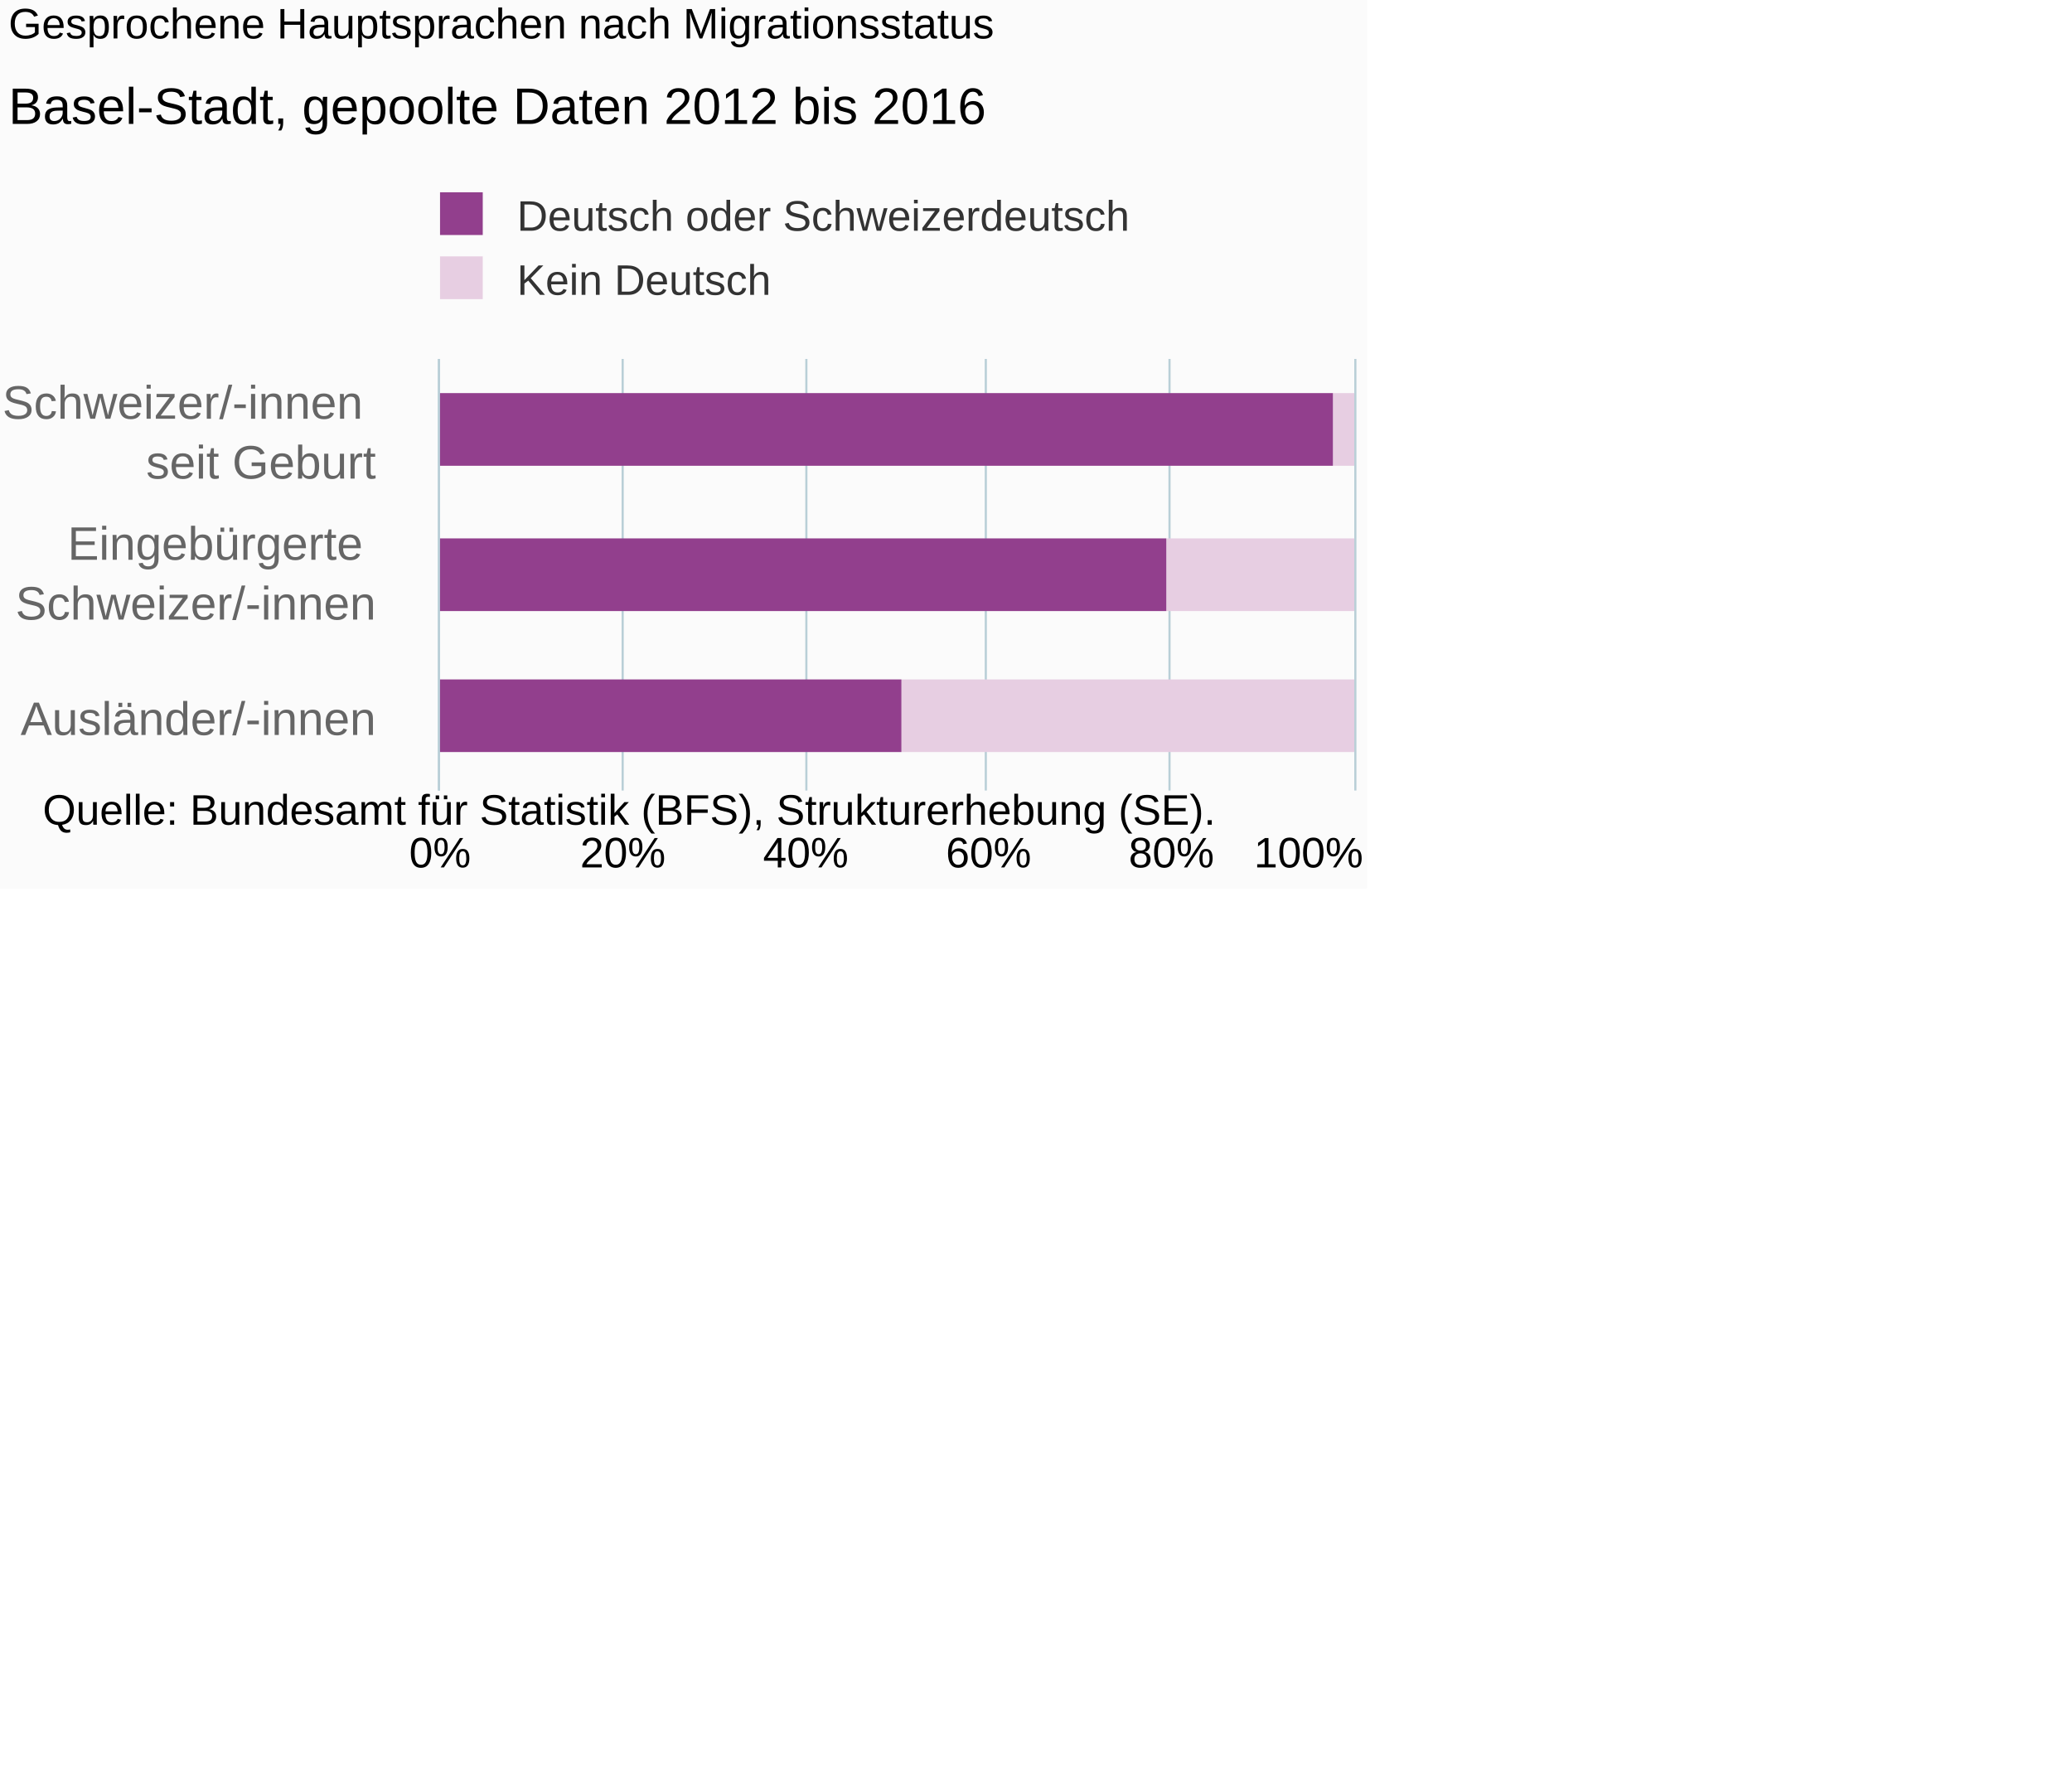
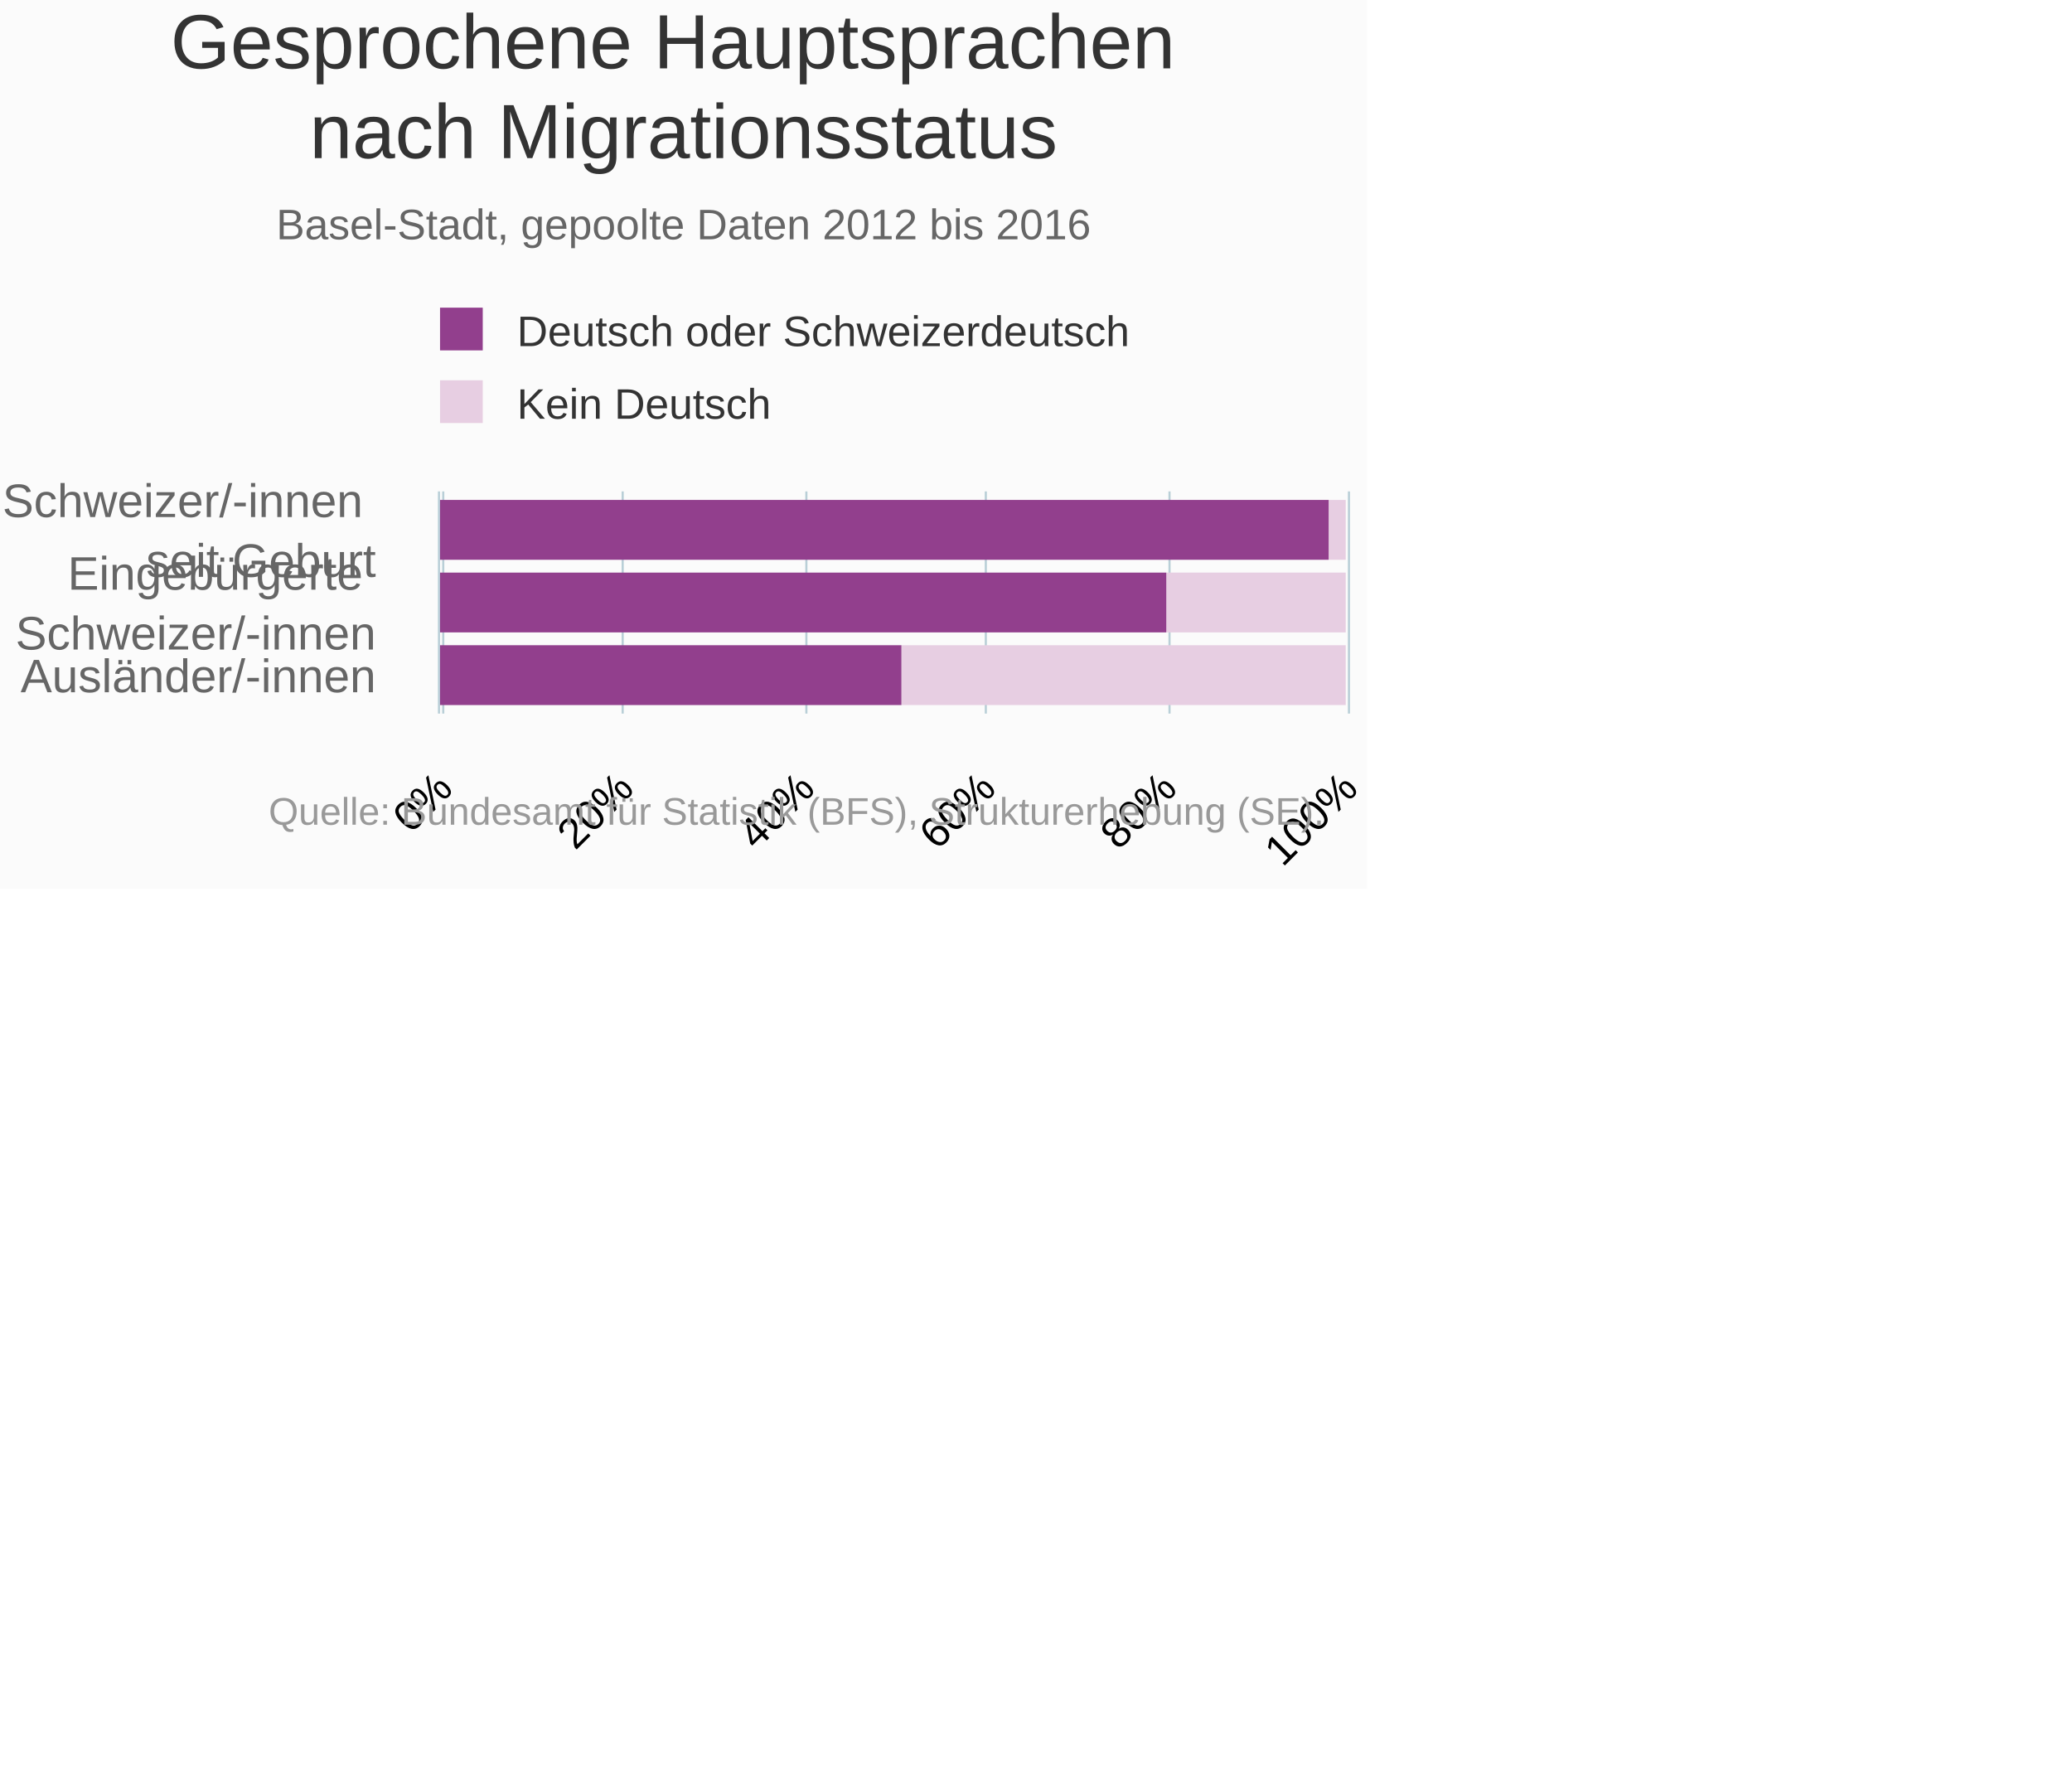
<svg xmlns="http://www.w3.org/2000/svg" version="1.1" class="highcharts-root" style="font-family:Arial;font-size:10px;" viewBox="0 0 485 415">
  <defs>
-     <clipPath id="highcharts-x5mekcp-6">
-       <rect x="0" y="0" width="101" height="214" fill="none" />
+     <clipPath id="highcharts-9dojra5-6">
+       <rect x="0" y="0" width="52" height="214" fill="none" />
    </clipPath>
-     <clipPath id="highcharts-x5mekcp-7">
-       <rect x="0" y="0" width="101" height="214" fill="none" />
+     <clipPath id="highcharts-9dojra5-7">
+       <rect x="0" y="0" width="52" height="214" fill="none" />
    </clipPath>
  </defs>
  <rect fill="#fbfbfb" class="highcharts-background" x="0" y="0" width="320" height="208" rx="0" ry="0" />
-   <rect fill="none" class="highcharts-plot-background" x="103" y="84" width="214" height="101" />
+   <rect fill="none" class="highcharts-plot-background" x="103" y="115" width="214" height="52" />
  <g class="highcharts-pane-group" data-z-index="0" />
  <g class="highcharts-grid highcharts-xaxis-grid " data-z-index="1">
-     <path fill="none" data-z-index="1" class="highcharts-grid-line" d="M 103 118.5 L 317 118.5" opacity="1" />
-     <path fill="none" data-z-index="1" class="highcharts-grid-line" d="M 103 151.5 L 317 151.5" opacity="1" />
-     <path fill="none" data-z-index="1" class="highcharts-grid-line" d="M 103 185.5 L 317 185.5" opacity="1" />
-     <path fill="none" data-z-index="1" class="highcharts-grid-line" d="M 103 84.5 L 317 84.5" opacity="1" />
+     <path fill="none" data-z-index="1" class="highcharts-grid-line" d="M 103 132.5 L 317 132.5" opacity="1" />
+     <path fill="none" data-z-index="1" class="highcharts-grid-line" d="M 103 150.5 L 317 150.5" opacity="1" />
+     <path fill="none" data-z-index="1" class="highcharts-grid-line" d="M 103 167.5 L 317 167.5" opacity="1" />
+     <path fill="none" data-z-index="1" class="highcharts-grid-line" d="M 103 115.5 L 317 115.5" opacity="1" />
  </g>
  <g class="highcharts-grid highcharts-yaxis-grid " data-z-index="1">
-     <path fill="none" stroke="#B9CFD7" stroke-width="0.5" data-z-index="1" class="highcharts-grid-line" d="M 102.75 84 L 102.75 185" opacity="1" />
-     <path fill="none" stroke="#B9CFD7" stroke-width="0.5" data-z-index="1" class="highcharts-grid-line" d="M 145.75 84 L 145.75 185" opacity="1" />
-     <path fill="none" stroke="#B9CFD7" stroke-width="0.5" data-z-index="1" class="highcharts-grid-line" d="M 188.75 84 L 188.75 185" opacity="1" />
-     <path fill="none" stroke="#B9CFD7" stroke-width="0.5" data-z-index="1" class="highcharts-grid-line" d="M 230.75 84 L 230.75 185" opacity="1" />
-     <path fill="none" stroke="#B9CFD7" stroke-width="0.5" data-z-index="1" class="highcharts-grid-line" d="M 273.75 84 L 273.75 185" opacity="1" />
-     <path fill="none" stroke="#B9CFD7" stroke-width="0.5" data-z-index="1" class="highcharts-grid-line" d="M 317.25 84 L 317.25 185" opacity="1" />
+     <path fill="none" stroke="#B9CFD7" stroke-width="0.5" data-z-index="1" class="highcharts-grid-line" d="M 103.75 115 L 103.75 167" opacity="1" />
+     <path fill="none" stroke="#B9CFD7" stroke-width="0.5" data-z-index="1" class="highcharts-grid-line" d="M 145.75 115 L 145.75 167" opacity="1" />
+     <path fill="none" stroke="#B9CFD7" stroke-width="0.5" data-z-index="1" class="highcharts-grid-line" d="M 188.75 115 L 188.75 167" opacity="1" />
+     <path fill="none" stroke="#B9CFD7" stroke-width="0.5" data-z-index="1" class="highcharts-grid-line" d="M 230.75 115 L 230.75 167" opacity="1" />
+     <path fill="none" stroke="#B9CFD7" stroke-width="0.5" data-z-index="1" class="highcharts-grid-line" d="M 273.75 115 L 273.75 167" opacity="1" />
+     <path fill="none" stroke="#B9CFD7" stroke-width="0.5" data-z-index="1" class="highcharts-grid-line" d="M 315.75 115 L 315.75 167" opacity="1" />
  </g>
-   <rect fill="none" class="highcharts-plot-border" data-z-index="1" x="103" y="84" width="214" height="101" />
+   <rect fill="none" class="highcharts-plot-border" data-z-index="1" x="103" y="115" width="214" height="52" />
  <g class="highcharts-axis highcharts-xaxis " data-z-index="2">
-     <path fill="none" class="highcharts-axis-line" stroke="#B9CFD7" stroke-width="0.5" data-z-index="7" d="M 102.75 84 L 102.75 185" />
+     <path fill="none" class="highcharts-axis-line" stroke="#B9CFD7" stroke-width="0.5" data-z-index="7" d="M 102.75 115 L 102.75 167" />
  </g>
  <g class="highcharts-axis highcharts-yaxis " data-z-index="2">
-     <path fill="none" class="highcharts-axis-line" data-z-index="7" d="M 103 185 L 317 185" />
+     <path fill="none" class="highcharts-axis-line" data-z-index="7" d="M 103 167 L 317 167" />
  </g>
  <g class="highcharts-series-group" data-z-index="3">
-     <g data-z-index="0.1" class="highcharts-series highcharts-series-0 highcharts-column-series " transform="translate(317,185) rotate(90) scale(-1,1) scale(1 1)" clip-path="url(#highcharts-x5mekcp-7)">
-       <rect x="76" y="0" width="17" height="5" fill="#E7CEE2" class="highcharts-point" />
-       <rect x="42" y="0" width="17" height="44" fill="#E7CEE2" class="highcharts-point" />
-       <rect x="9" y="0" width="17" height="106" fill="#E7CEE2" class="highcharts-point" />
+     <g data-z-index="0.1" class="highcharts-series highcharts-series-0 highcharts-column-series " transform="translate(317,167) rotate(90) scale(-1,1) scale(1 1)" clip-path="url(#highcharts-9dojra5-7)">
+       <rect x="36" y="2" width="14" height="4" fill="#E7CEE2" class="highcharts-point" />
+       <rect x="19" y="2" width="14" height="42" fill="#E7CEE2" class="highcharts-point" />
+       <rect x="2" y="2" width="14" height="104" fill="#E7CEE2" class="highcharts-point" />
    </g>
-     <g data-z-index="0.1" class="highcharts-markers highcharts-series-0 highcharts-column-series " transform="translate(317,185) rotate(90) scale(-1,1) scale(1 1)" clip-path="none" />
-     <g data-z-index="0.1" class="highcharts-series highcharts-series-1 highcharts-column-series " transform="translate(317,185) rotate(90) scale(-1,1) scale(1 1)" clip-path="url(#highcharts-x5mekcp-7)">
-       <rect x="76" y="5" width="17" height="210" fill="#923F8D" class="highcharts-point" />
-       <rect x="42" y="44" width="17" height="171" fill="#923F8D" class="highcharts-point" />
-       <rect x="9" y="106" width="17" height="109" fill="#923F8D" class="highcharts-point" />
+     <g data-z-index="0.1" class="highcharts-markers highcharts-series-0 highcharts-column-series " transform="translate(317,167) rotate(90) scale(-1,1) scale(1 1)" clip-path="none" />
+     <g data-z-index="0.1" class="highcharts-series highcharts-series-1 highcharts-column-series " transform="translate(317,167) rotate(90) scale(-1,1) scale(1 1)" clip-path="url(#highcharts-9dojra5-7)">
+       <rect x="36" y="6" width="14" height="208" fill="#923F8D" class="highcharts-point" />
+       <rect x="19" y="44" width="14" height="170" fill="#923F8D" class="highcharts-point" />
+       <rect x="2" y="106" width="14" height="108" fill="#923F8D" class="highcharts-point" />
    </g>
-     <g data-z-index="0.1" class="highcharts-markers highcharts-series-1 highcharts-column-series " transform="translate(317,185) rotate(90) scale(-1,1) scale(1 1)" clip-path="none" />
+     <g data-z-index="0.1" class="highcharts-markers highcharts-series-1 highcharts-column-series " transform="translate(317,167) rotate(90) scale(-1,1) scale(1 1)" clip-path="none" />
  </g>
-   <text x="2" text-anchor="start" class="highcharts-title" data-z-index="4" style="color:#000000;font-size:10px;font-weight:normal;fill:#000000;" y="9">
-     <tspan>Gesprochene Hauptsprachen nach Migrationsstatus</tspan>
+   <text x="160" text-anchor="middle" class="highcharts-title" data-z-index="4" style="color:#333333;font-size:18px;fill:#333333;" y="16">
+     <tspan>Gesprochene Hauptsprachen</tspan>
+     <tspan dy="21" x="160">nach Migrationsstatus</tspan>
  </text>
-   <text x="2" text-anchor="start" class="highcharts-subtitle" data-z-index="4" style="color:#000000;font-size:12px;fill:#000000;" y="29">
+   <text x="160" text-anchor="middle" class="highcharts-subtitle" data-z-index="4" style="color:#666666;fill:#666666;" y="56">
    <tspan>Basel-Stadt, gepoolte Daten 2012 bis 2016</tspan>
  </text>
-   <g class="highcharts-legend" data-z-index="7" transform="translate(99,45)">
-     <rect fill="none" class="highcharts-legend-box" rx="0" ry="0" x="0" y="0" width="171" height="27" visibility="visible" />
+   <g class="highcharts-legend" data-z-index="7" transform="translate(99,72)">
+     <rect fill="none" class="highcharts-legend-box" rx="0" ry="0" x="0" y="0" width="171" height="31" visibility="visible" />
    <g data-z-index="1">
      <g>
        <g class="highcharts-legend-item highcharts-column-series highcharts-color-undefined highcharts-series-1" data-z-index="1" transform="translate(1,-4)">
-           <text x="21" style="color:#333333;font-size:10px;font-weight:normal;cursor:pointer;font-family:Arial;fill:#333333;" text-anchor="start" data-z-index="2" y="13">
+           <text x="21" style="color:#333333;font-size:10px;font-weight:normal;cursor:pointer;font-family:Arial;whitespace:nowrap;fill:#333333;" text-anchor="start" data-z-index="2" y="13">
            <tspan>Deutsch oder Schweizerdeutsch</tspan>
          </text>
          <rect x="3" y="4" width="10" height="10" fill="#923F8D" class="highcharts-point" data-z-index="3" />
        </g>
-         <g class="highcharts-legend-item highcharts-column-series highcharts-color-undefined highcharts-series-0" data-z-index="1" transform="translate(1,11)">
-           <text x="21" y="13" style="color:#333333;font-size:10px;font-weight:normal;cursor:pointer;font-family:Arial;fill:#333333;" text-anchor="start" data-z-index="2">
+         <g class="highcharts-legend-item highcharts-column-series highcharts-color-undefined highcharts-series-0" data-z-index="1" transform="translate(1,13)">
+           <text x="21" y="13" style="color:#333333;font-size:10px;font-weight:normal;cursor:pointer;font-family:Arial;whitespace:nowrap;fill:#333333;" text-anchor="start" data-z-index="2">
            <tspan>Kein Deutsch</tspan>
          </text>
          <rect x="3" y="4" width="10" height="10" fill="#E7CEE2" class="highcharts-point" data-z-index="3" />
        </g>
      </g>
    </g>
  </g>
  <g class="highcharts-axis-labels highcharts-xaxis-labels " data-z-index="7">
-     <text x="88" style="color:#666666;cursor:default;font-size:11px;fill:#666666;" text-anchor="end" transform="translate(0,0)" y="98" opacity="1">
+     <text x="88" style="color:#666666;cursor:default;font-size:11px;fill:#666666;" text-anchor="end" transform="translate(0,0)" y="121" opacity="1">
      <tspan>Schweizer/-innen</tspan>
      <tspan x="88" dy="14">seit Geburt</tspan>
    </text>
-     <text x="88" style="color:#666666;cursor:default;font-size:11px;fill:#666666;" text-anchor="end" transform="translate(0,0)" y="131" opacity="1">
+     <text x="88" style="color:#666666;cursor:default;font-size:11px;fill:#666666;" text-anchor="end" transform="translate(0,0)" y="138" opacity="1">
      <tspan>Eingebürgerte</tspan>
      <tspan x="88" dy="14">Schweizer/-innen</tspan>
    </text>
-     <text x="88" style="color:#666666;cursor:default;font-size:11px;fill:#666666;" text-anchor="end" transform="translate(0,0)" y="172" opacity="1">Ausländer/-innen</text>
+     <text x="88" style="color:#666666;cursor:default;font-size:11px;fill:#666666;" text-anchor="end" transform="translate(0,0)" y="162" opacity="1">Ausländer/-innen</text>
  </g>
  <g class="highcharts-axis-labels highcharts-yaxis-labels " data-z-index="7">
-     <text x="103" style="color:#000000;cursor:default;font-size:10px;fill:#000000;" text-anchor="middle" transform="translate(0,0)" y="203" opacity="1">0%</text>
-     <text x="145.8" style="color:#000000;cursor:default;font-size:10px;fill:#000000;" text-anchor="middle" transform="translate(0,0)" y="203" opacity="1">20%</text>
-     <text x="188.6" style="color:#000000;cursor:default;font-size:10px;fill:#000000;" text-anchor="middle" transform="translate(0,0)" y="203" opacity="1">40%</text>
-     <text x="231.4" style="color:#000000;cursor:default;font-size:10px;fill:#000000;" text-anchor="middle" transform="translate(0,0)" y="203" opacity="1">60%</text>
-     <text x="274.2" style="color:#000000;cursor:default;font-size:10px;fill:#000000;" text-anchor="middle" transform="translate(0,0)" y="203" opacity="1">80%</text>
-     <text x="306.3" style="color:#000000;cursor:default;font-size:10px;fill:#000000;" text-anchor="middle" transform="translate(0,0)" y="203" opacity="1">
-       <tspan>100%</tspan>
-     </text>
+     <text x="106.416" style="color:#000000;cursor:default;font-size:10px;fill:#000000;" text-anchor="end" transform="translate(0,0) rotate(-45 106.4164 185)" y="185" opacity="1">0%</text>
+     <text x="148.793" style="color:#000000;cursor:default;font-size:10px;fill:#000000;" text-anchor="end" transform="translate(0,0) rotate(-45 148.7927 185)" y="185" opacity="1">20%</text>
+     <text x="191.169" style="color:#000000;cursor:default;font-size:10px;fill:#000000;" text-anchor="end" transform="translate(0,0) rotate(-45 191.1689 185)" y="185" opacity="1">40%</text>
+     <text x="233.545" style="color:#000000;cursor:default;font-size:10px;fill:#000000;" text-anchor="end" transform="translate(0,0) rotate(-45 233.5451 185)" y="185" opacity="1">60%</text>
+     <text x="275.921" style="color:#000000;cursor:default;font-size:10px;fill:#000000;" text-anchor="end" transform="translate(0,0) rotate(-45 275.9214 185)" y="185" opacity="1">80%</text>
+     <text x="318.298" style="color:#000000;cursor:default;font-size:10px;fill:#000000;" text-anchor="end" transform="translate(0,0) rotate(-45 318.2976 185)" y="185" opacity="1">100%</text>
  </g>
-   <text x="10" class="highcharts-credits" text-anchor="start" data-z-index="8" style="cursor:default;color:#000000;font-size:10px;fill:#000000;" y="193">
+   <text x="310" class="highcharts-credits" text-anchor="end" data-z-index="8" style="cursor:pointer;color:#999999;font-size:9px;fill:#999999;" y="193">
    <tspan>Quelle: Bundesamt für Statistik (BFS), Strukturerhebung (SE).</tspan>
  </text>
</svg>
